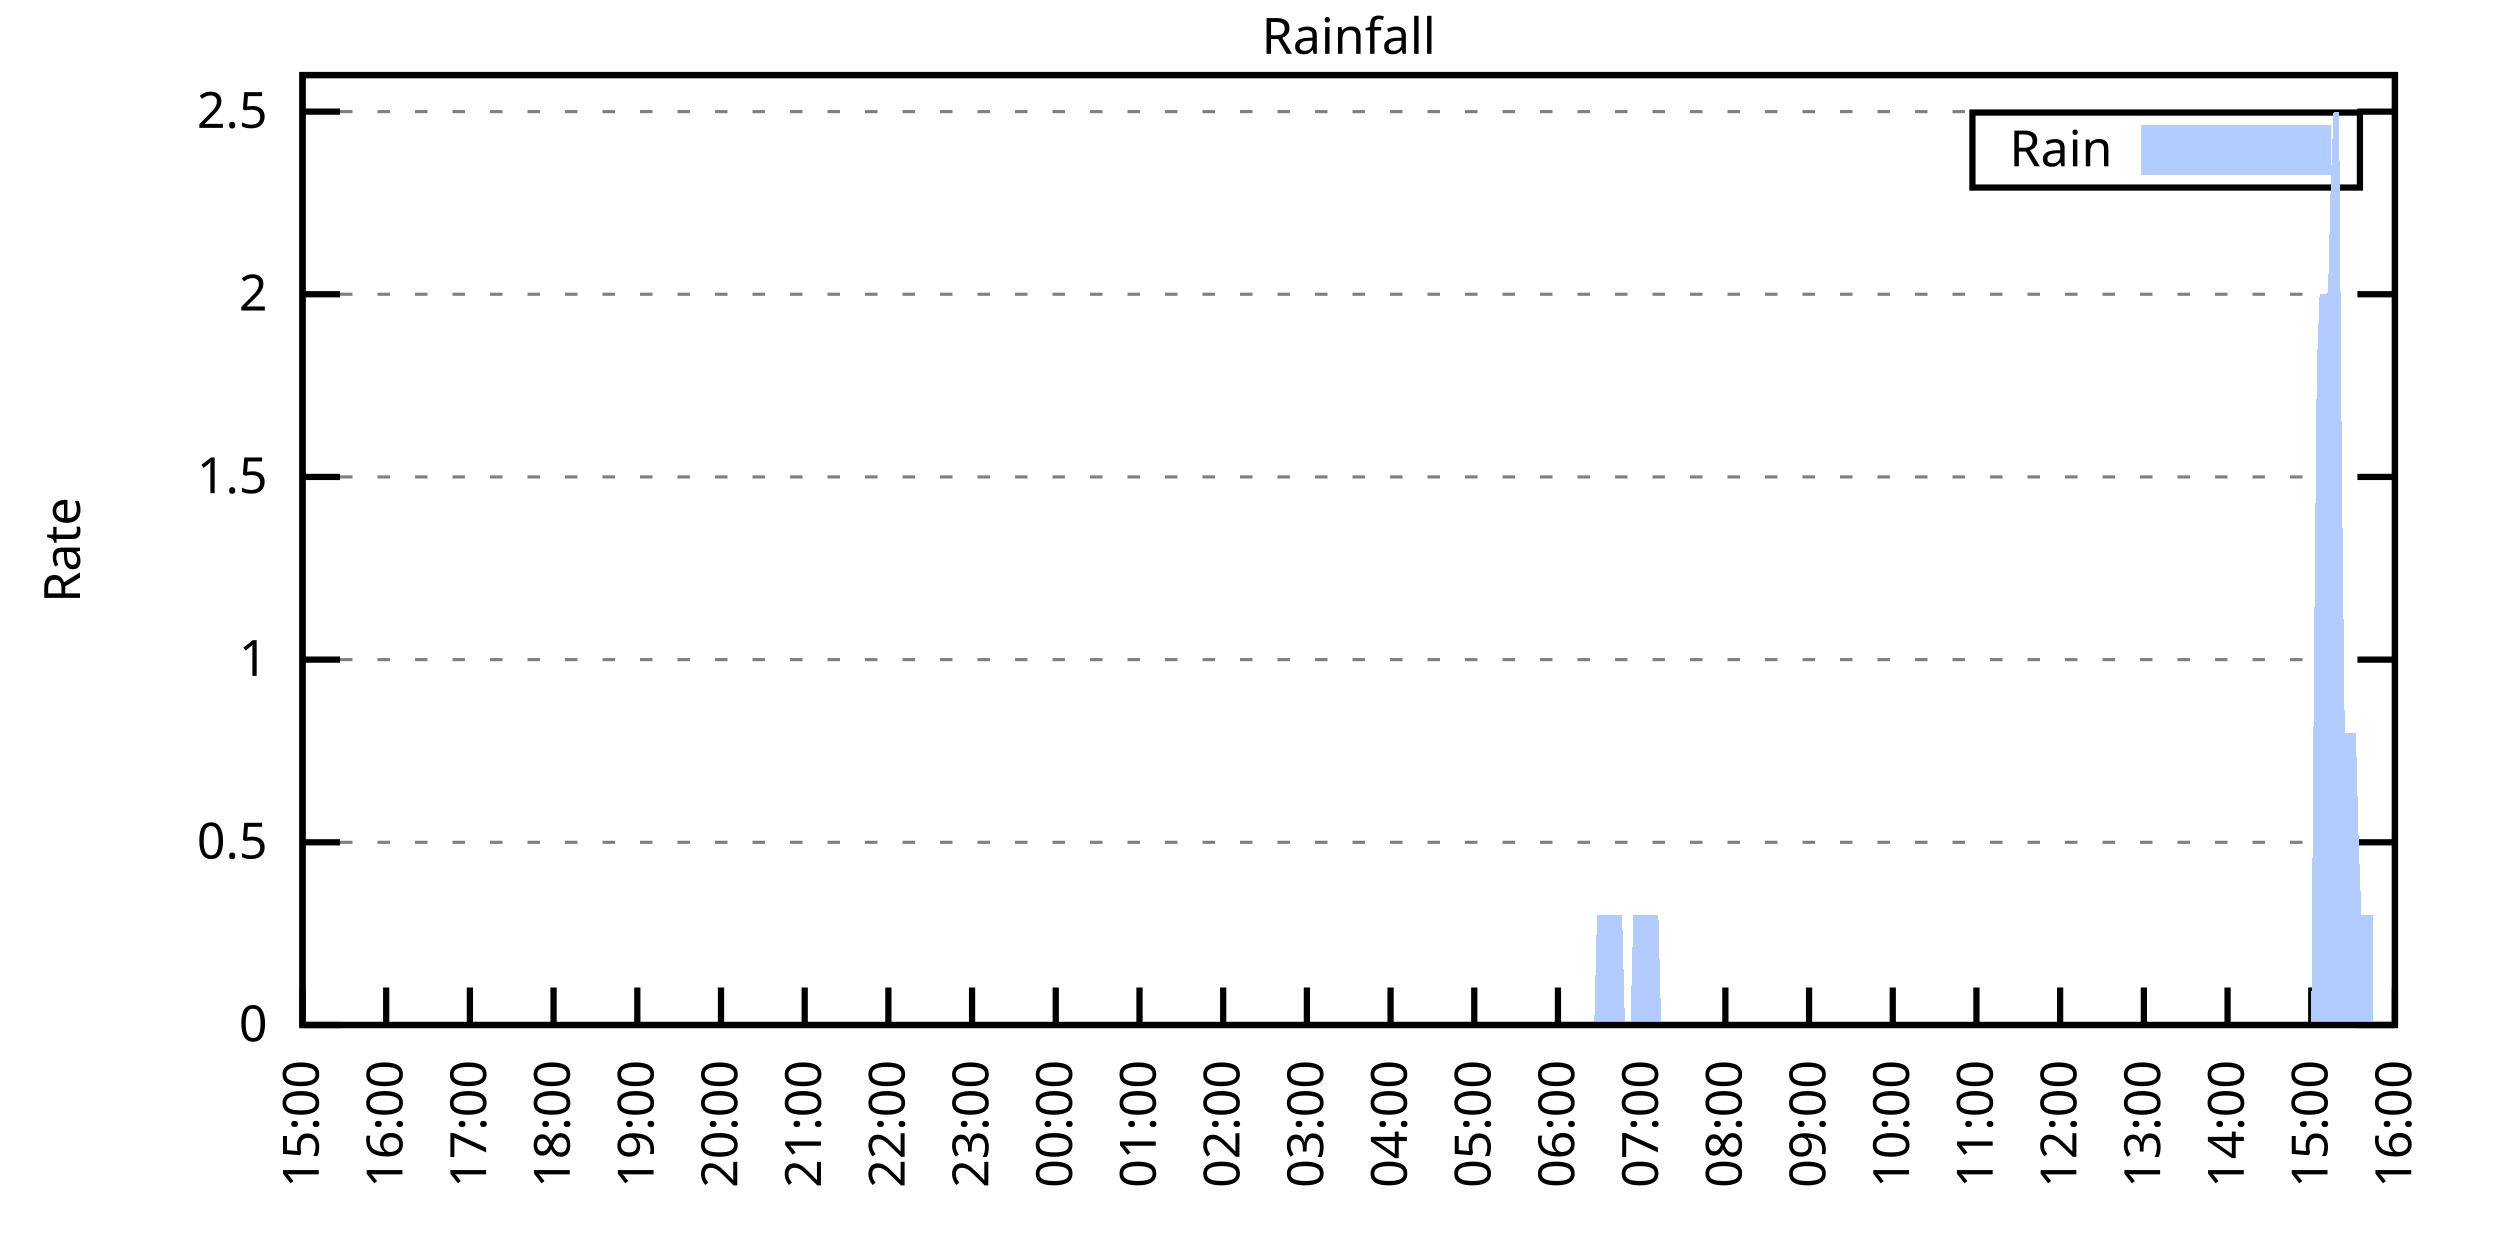
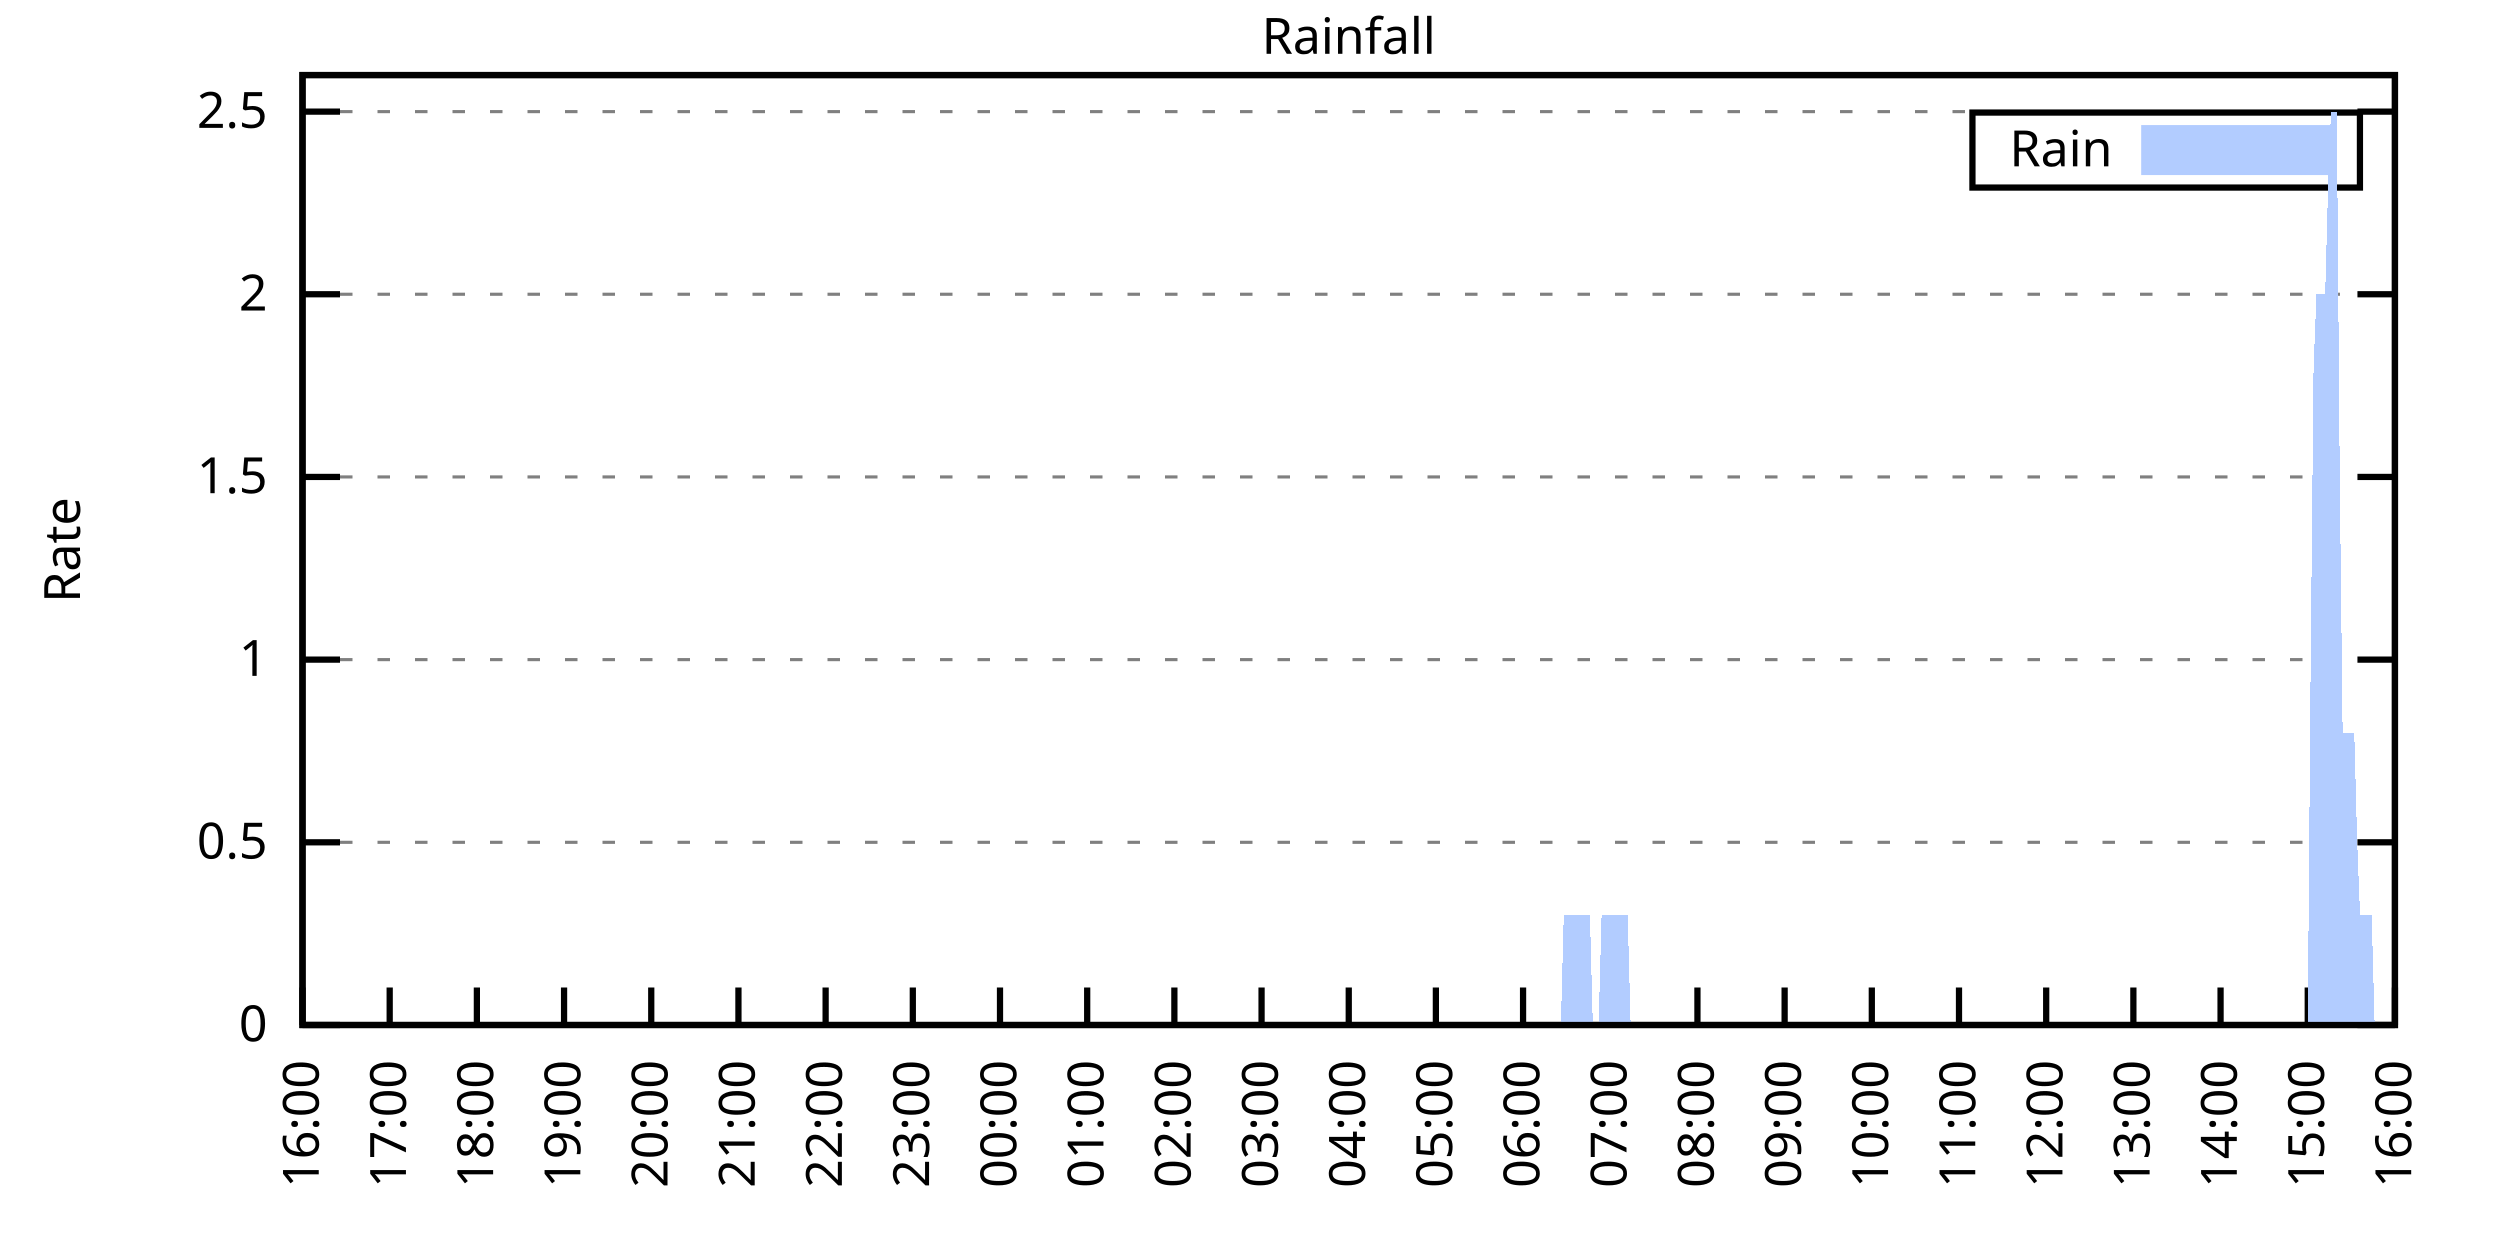
<svg xmlns="http://www.w3.org/2000/svg" xmlns:xlink="http://www.w3.org/1999/xlink" width="400" height="200" viewBox="0 0 400 200">
  <g id="gnuplot_canvas">
    <rect x="0" y="0" width="400" height="200" fill="none" />
    <defs>
      <circle id="gpDot" r="0.5" stroke-width="0.5" stroke="currentColor" />
      <path id="gpPt0" stroke-width="0.333" stroke="currentColor" d="M-1,0 h2 M0,-1 v2" />
      <path id="gpPt1" stroke-width="0.333" stroke="currentColor" d="M-1,-1 L1,1 M1,-1 L-1,1" />
      <path id="gpPt2" stroke-width="0.333" stroke="currentColor" d="M-1,0 L1,0 M0,-1 L0,1 M-1,-1 L1,1 M-1,1 L1,-1" />
      <rect id="gpPt3" stroke-width="0.333" stroke="currentColor" x="-1" y="-1" width="2" height="2" />
      <rect id="gpPt4" stroke-width="0.333" stroke="currentColor" fill="currentColor" x="-1" y="-1" width="2" height="2" />
      <circle id="gpPt5" stroke-width="0.333" stroke="currentColor" cx="0" cy="0" r="1" />
      <use xlink:href="#gpPt5" id="gpPt6" fill="currentColor" stroke="none" />
      <path id="gpPt7" stroke-width="0.333" stroke="currentColor" d="M0,-1.33 L-1.33,0.67 L1.33,0.67 z" />
      <use xlink:href="#gpPt7" id="gpPt8" fill="currentColor" stroke="none" />
      <use xlink:href="#gpPt7" id="gpPt9" stroke="currentColor" transform="rotate(180)" />
      <use xlink:href="#gpPt9" id="gpPt10" fill="currentColor" stroke="none" />
      <use xlink:href="#gpPt3" id="gpPt11" stroke="currentColor" transform="rotate(45)" />
      <use xlink:href="#gpPt11" id="gpPt12" fill="currentColor" stroke="none" />
      <path id="gpPt13" stroke-width="0.333" stroke="currentColor" d="M0,1.330 L1.265,0.411 L0.782,-1.067 L-0.782,-1.076 L-1.265,0.411 z" />
      <use xlink:href="#gpPt13" id="gpPt14" fill="currentColor" stroke="none" />
      <filter id="textbox" filterUnits="objectBoundingBox" x="0" y="0" height="1" width="1">
        <feFlood flood-color="white" flood-opacity="1" result="bgnd" />
        <feComposite in="SourceGraphic" in2="bgnd" operator="atop" />
      </filter>
      <filter id="greybox" filterUnits="objectBoundingBox" x="0" y="0" height="1" width="1">
        <feFlood flood-color="lightgrey" flood-opacity="1" result="grey" />
        <feComposite in="SourceGraphic" in2="grey" operator="atop" />
      </filter>
    </defs>
    <g fill="none" color="white" stroke="currentColor" stroke-width="1.00" stroke-linecap="butt" stroke-linejoin="miter">
</g>
    <g fill="none" color="black" stroke="currentColor" stroke-width="1.00" stroke-linecap="butt" stroke-linejoin="miter">
      <g stroke="none" shape-rendering="crispEdges">
        <polygon fill="rgb(255, 255, 255)" points="48.40,164.00 383.18,164.00 383.18,12.02 48.40,12.02 " />
      </g>
    </g>
    <g fill="none" color="black" stroke="currentColor" stroke-width="1.00" stroke-linecap="butt" stroke-linejoin="miter">
</g>
    <g fill="none" color="black" stroke="black" stroke-width="0.50" stroke-linecap="butt" stroke-linejoin="miter">
</g>
    <g fill="none" color="gray" stroke="currentColor" stroke-width="0.50" stroke-linecap="butt" stroke-linejoin="miter">
      <path stroke="gray" stroke-dasharray="2,4" class="gridline" d="M48.40,164.00 L383.19,164.00  " />
    </g>
    <g fill="none" color="gray" stroke="gray" stroke-width="1.00" stroke-linecap="butt" stroke-linejoin="miter">
</g>
    <g fill="none" color="black" stroke="currentColor" stroke-width="1.00" stroke-linecap="butt" stroke-linejoin="miter">
      <path stroke="black" d="M48.40,164.00 L54.40,164.00 M383.19,164.00 L377.19,164.00  " />
      <g transform="translate(42.80,166.60)" stroke="none" fill="black" font-family="Sans" font-size="8.00" text-anchor="end">
        <text>
          <tspan font-family="Sans"> 0</tspan>
        </text>
      </g>
    </g>
    <g fill="none" color="black" stroke="currentColor" stroke-width="1.00" stroke-linecap="butt" stroke-linejoin="miter">
</g>
    <g fill="none" color="black" stroke="black" stroke-width="0.50" stroke-linecap="butt" stroke-linejoin="miter">
</g>
    <g fill="none" color="gray" stroke="currentColor" stroke-width="0.50" stroke-linecap="butt" stroke-linejoin="miter">
      <path stroke="gray" stroke-dasharray="2,4" class="gridline" d="M48.40,134.77 L383.19,134.77  " />
    </g>
    <g fill="none" color="gray" stroke="gray" stroke-width="1.00" stroke-linecap="butt" stroke-linejoin="miter">
</g>
    <g fill="none" color="black" stroke="currentColor" stroke-width="1.00" stroke-linecap="butt" stroke-linejoin="miter">
      <path stroke="black" d="M48.40,134.77 L54.40,134.77 M383.19,134.77 L377.19,134.77  " />
      <g transform="translate(42.80,137.37)" stroke="none" fill="black" font-family="Sans" font-size="8.00" text-anchor="end">
        <text>
          <tspan font-family="Sans"> 0.5</tspan>
        </text>
      </g>
    </g>
    <g fill="none" color="black" stroke="currentColor" stroke-width="1.00" stroke-linecap="butt" stroke-linejoin="miter">
</g>
    <g fill="none" color="black" stroke="black" stroke-width="0.50" stroke-linecap="butt" stroke-linejoin="miter">
</g>
    <g fill="none" color="gray" stroke="currentColor" stroke-width="0.50" stroke-linecap="butt" stroke-linejoin="miter">
      <path stroke="gray" stroke-dasharray="2,4" class="gridline" d="M48.40,105.54 L383.19,105.54  " />
    </g>
    <g fill="none" color="gray" stroke="gray" stroke-width="1.00" stroke-linecap="butt" stroke-linejoin="miter">
</g>
    <g fill="none" color="black" stroke="currentColor" stroke-width="1.00" stroke-linecap="butt" stroke-linejoin="miter">
      <path stroke="black" d="M48.40,105.54 L54.40,105.54 M383.19,105.54 L377.19,105.54  " />
      <g transform="translate(42.80,108.14)" stroke="none" fill="black" font-family="Sans" font-size="8.00" text-anchor="end">
        <text>
          <tspan font-family="Sans"> 1</tspan>
        </text>
      </g>
    </g>
    <g fill="none" color="black" stroke="currentColor" stroke-width="1.00" stroke-linecap="butt" stroke-linejoin="miter">
</g>
    <g fill="none" color="black" stroke="black" stroke-width="0.50" stroke-linecap="butt" stroke-linejoin="miter">
</g>
    <g fill="none" color="gray" stroke="currentColor" stroke-width="0.50" stroke-linecap="butt" stroke-linejoin="miter">
      <path stroke="gray" stroke-dasharray="2,4" class="gridline" d="M48.40,76.31 L383.19,76.31  " />
    </g>
    <g fill="none" color="gray" stroke="gray" stroke-width="1.00" stroke-linecap="butt" stroke-linejoin="miter">
</g>
    <g fill="none" color="black" stroke="currentColor" stroke-width="1.00" stroke-linecap="butt" stroke-linejoin="miter">
      <path stroke="black" d="M48.40,76.31 L54.40,76.31 M383.19,76.31 L377.19,76.31  " />
      <g transform="translate(42.80,78.91)" stroke="none" fill="black" font-family="Sans" font-size="8.00" text-anchor="end">
        <text>
          <tspan font-family="Sans"> 1.5</tspan>
        </text>
      </g>
    </g>
    <g fill="none" color="black" stroke="currentColor" stroke-width="1.00" stroke-linecap="butt" stroke-linejoin="miter">
</g>
    <g fill="none" color="black" stroke="black" stroke-width="0.50" stroke-linecap="butt" stroke-linejoin="miter">
</g>
    <g fill="none" color="gray" stroke="currentColor" stroke-width="0.50" stroke-linecap="butt" stroke-linejoin="miter">
      <path stroke="gray" stroke-dasharray="2,4" class="gridline" d="M48.40,47.08 L383.19,47.08  " />
    </g>
    <g fill="none" color="gray" stroke="gray" stroke-width="1.00" stroke-linecap="butt" stroke-linejoin="miter">
</g>
    <g fill="none" color="black" stroke="currentColor" stroke-width="1.00" stroke-linecap="butt" stroke-linejoin="miter">
      <path stroke="black" d="M48.40,47.08 L54.40,47.08 M383.19,47.08 L377.19,47.08  " />
      <g transform="translate(42.80,49.68)" stroke="none" fill="black" font-family="Sans" font-size="8.00" text-anchor="end">
        <text>
          <tspan font-family="Sans"> 2</tspan>
        </text>
      </g>
    </g>
    <g fill="none" color="black" stroke="currentColor" stroke-width="1.00" stroke-linecap="butt" stroke-linejoin="miter">
</g>
    <g fill="none" color="black" stroke="black" stroke-width="0.50" stroke-linecap="butt" stroke-linejoin="miter">
</g>
    <g fill="none" color="gray" stroke="currentColor" stroke-width="0.50" stroke-linecap="butt" stroke-linejoin="miter">
      <path stroke="gray" stroke-dasharray="2,4" class="gridline" d="M48.40,17.86 L383.19,17.86  " />
    </g>
    <g fill="none" color="gray" stroke="gray" stroke-width="1.00" stroke-linecap="butt" stroke-linejoin="miter">
</g>
    <g fill="none" color="black" stroke="currentColor" stroke-width="1.00" stroke-linecap="butt" stroke-linejoin="miter">
      <path stroke="black" d="M48.40,17.86 L54.40,17.86 M383.19,17.86 L377.19,17.86  " />
      <g transform="translate(42.80,20.46)" stroke="none" fill="black" font-family="Sans" font-size="8.00" text-anchor="end">
        <text>
          <tspan font-family="Sans"> 2.5</tspan>
        </text>
      </g>
    </g>
    <g fill="none" color="black" stroke="currentColor" stroke-width="1.00" stroke-linecap="butt" stroke-linejoin="miter">
      <path stroke="black" d="M48.40,164.00 L48.40,158.00  " />
      <g transform="translate(51.00,169.60) rotate(270.00)" stroke="none" fill="black" font-family="Sans" font-size="8.00" text-anchor="end">
        <text>
-           <tspan font-family="Sans">15:00</tspan>
-         </text>
-       </g>
-     </g>
-     <g fill="none" color="black" stroke="currentColor" stroke-width="1.00" stroke-linecap="butt" stroke-linejoin="miter">
-       <path stroke="black" d="M61.79,164.00 L61.79,158.00  " />
-       <g transform="translate(64.39,169.60) rotate(270.00)" stroke="none" fill="black" font-family="Sans" font-size="8.00" text-anchor="end">
-         <text>
          <tspan font-family="Sans">16:00</tspan>
        </text>
      </g>
    </g>
    <g fill="none" color="black" stroke="currentColor" stroke-width="1.00" stroke-linecap="butt" stroke-linejoin="miter">
-       <path stroke="black" d="M75.18,164.00 L75.18,158.00  " />
-       <g transform="translate(77.78,169.60) rotate(270.00)" stroke="none" fill="black" font-family="Sans" font-size="8.00" text-anchor="end">
+       <path stroke="black" d="M62.35,164.00 L62.35,158.00  " />
+       <g transform="translate(64.95,169.60) rotate(270.00)" stroke="none" fill="black" font-family="Sans" font-size="8.00" text-anchor="end">
        <text>
          <tspan font-family="Sans">17:00</tspan>
        </text>
      </g>
    </g>
    <g fill="none" color="black" stroke="currentColor" stroke-width="1.00" stroke-linecap="butt" stroke-linejoin="miter">
-       <path stroke="black" d="M88.57,164.00 L88.57,158.00  " />
-       <g transform="translate(91.17,169.60) rotate(270.00)" stroke="none" fill="black" font-family="Sans" font-size="8.00" text-anchor="end">
+       <path stroke="black" d="M76.30,164.00 L76.30,158.00  " />
+       <g transform="translate(78.90,169.60) rotate(270.00)" stroke="none" fill="black" font-family="Sans" font-size="8.00" text-anchor="end">
        <text>
          <tspan font-family="Sans">18:00</tspan>
        </text>
      </g>
    </g>
    <g fill="none" color="black" stroke="currentColor" stroke-width="1.00" stroke-linecap="butt" stroke-linejoin="miter">
-       <path stroke="black" d="M101.97,164.00 L101.97,158.00  " />
-       <g transform="translate(104.57,169.60) rotate(270.00)" stroke="none" fill="black" font-family="Sans" font-size="8.00" text-anchor="end">
+       <path stroke="black" d="M90.25,164.00 L90.25,158.00  " />
+       <g transform="translate(92.85,169.60) rotate(270.00)" stroke="none" fill="black" font-family="Sans" font-size="8.00" text-anchor="end">
        <text>
          <tspan font-family="Sans">19:00</tspan>
        </text>
      </g>
    </g>
    <g fill="none" color="black" stroke="currentColor" stroke-width="1.00" stroke-linecap="butt" stroke-linejoin="miter">
-       <path stroke="black" d="M115.36,164.00 L115.36,158.00  " />
-       <g transform="translate(117.96,169.60) rotate(270.00)" stroke="none" fill="black" font-family="Sans" font-size="8.00" text-anchor="end">
+       <path stroke="black" d="M104.20,164.00 L104.20,158.00  " />
+       <g transform="translate(106.80,169.60) rotate(270.00)" stroke="none" fill="black" font-family="Sans" font-size="8.00" text-anchor="end">
        <text>
          <tspan font-family="Sans">20:00</tspan>
        </text>
      </g>
    </g>
    <g fill="none" color="black" stroke="currentColor" stroke-width="1.00" stroke-linecap="butt" stroke-linejoin="miter">
-       <path stroke="black" d="M128.75,164.00 L128.75,158.00  " />
-       <g transform="translate(131.35,169.60) rotate(270.00)" stroke="none" fill="black" font-family="Sans" font-size="8.00" text-anchor="end">
+       <path stroke="black" d="M118.15,164.00 L118.15,158.00  " />
+       <g transform="translate(120.75,169.60) rotate(270.00)" stroke="none" fill="black" font-family="Sans" font-size="8.00" text-anchor="end">
        <text>
          <tspan font-family="Sans">21:00</tspan>
        </text>
      </g>
    </g>
    <g fill="none" color="black" stroke="currentColor" stroke-width="1.00" stroke-linecap="butt" stroke-linejoin="miter">
-       <path stroke="black" d="M142.14,164.00 L142.14,158.00  " />
-       <g transform="translate(144.74,169.60) rotate(270.00)" stroke="none" fill="black" font-family="Sans" font-size="8.00" text-anchor="end">
+       <path stroke="black" d="M132.10,164.00 L132.10,158.00  " />
+       <g transform="translate(134.70,169.60) rotate(270.00)" stroke="none" fill="black" font-family="Sans" font-size="8.00" text-anchor="end">
        <text>
          <tspan font-family="Sans">22:00</tspan>
        </text>
      </g>
    </g>
    <g fill="none" color="black" stroke="currentColor" stroke-width="1.00" stroke-linecap="butt" stroke-linejoin="miter">
-       <path stroke="black" d="M155.53,164.00 L155.53,158.00  " />
-       <g transform="translate(158.13,169.60) rotate(270.00)" stroke="none" fill="black" font-family="Sans" font-size="8.00" text-anchor="end">
+       <path stroke="black" d="M146.05,164.00 L146.05,158.00  " />
+       <g transform="translate(148.65,169.60) rotate(270.00)" stroke="none" fill="black" font-family="Sans" font-size="8.00" text-anchor="end">
        <text>
          <tspan font-family="Sans">23:00</tspan>
        </text>
      </g>
    </g>
    <g fill="none" color="black" stroke="currentColor" stroke-width="1.00" stroke-linecap="butt" stroke-linejoin="miter">
-       <path stroke="black" d="M168.92,164.00 L168.92,158.00  " />
-       <g transform="translate(171.52,169.60) rotate(270.00)" stroke="none" fill="black" font-family="Sans" font-size="8.00" text-anchor="end">
+       <path stroke="black" d="M160.00,164.00 L160.00,158.00  " />
+       <g transform="translate(162.60,169.60) rotate(270.00)" stroke="none" fill="black" font-family="Sans" font-size="8.00" text-anchor="end">
        <text>
          <tspan font-family="Sans">00:00</tspan>
        </text>
      </g>
    </g>
    <g fill="none" color="black" stroke="currentColor" stroke-width="1.00" stroke-linecap="butt" stroke-linejoin="miter">
-       <path stroke="black" d="M182.32,164.00 L182.32,158.00  " />
-       <g transform="translate(184.92,169.60) rotate(270.00)" stroke="none" fill="black" font-family="Sans" font-size="8.00" text-anchor="end">
+       <path stroke="black" d="M173.95,164.00 L173.95,158.00  " />
+       <g transform="translate(176.55,169.60) rotate(270.00)" stroke="none" fill="black" font-family="Sans" font-size="8.00" text-anchor="end">
        <text>
          <tspan font-family="Sans">01:00</tspan>
        </text>
      </g>
    </g>
    <g fill="none" color="black" stroke="currentColor" stroke-width="1.00" stroke-linecap="butt" stroke-linejoin="miter">
-       <path stroke="black" d="M195.71,164.00 L195.71,158.00  " />
-       <g transform="translate(198.31,169.60) rotate(270.00)" stroke="none" fill="black" font-family="Sans" font-size="8.00" text-anchor="end">
+       <path stroke="black" d="M187.90,164.00 L187.90,158.00  " />
+       <g transform="translate(190.50,169.60) rotate(270.00)" stroke="none" fill="black" font-family="Sans" font-size="8.00" text-anchor="end">
        <text>
          <tspan font-family="Sans">02:00</tspan>
        </text>
      </g>
    </g>
    <g fill="none" color="black" stroke="currentColor" stroke-width="1.00" stroke-linecap="butt" stroke-linejoin="miter">
-       <path stroke="black" d="M209.10,164.00 L209.10,158.00  " />
-       <g transform="translate(211.70,169.60) rotate(270.00)" stroke="none" fill="black" font-family="Sans" font-size="8.00" text-anchor="end">
+       <path stroke="black" d="M201.85,164.00 L201.85,158.00  " />
+       <g transform="translate(204.45,169.60) rotate(270.00)" stroke="none" fill="black" font-family="Sans" font-size="8.00" text-anchor="end">
        <text>
          <tspan font-family="Sans">03:00</tspan>
        </text>
      </g>
    </g>
    <g fill="none" color="black" stroke="currentColor" stroke-width="1.00" stroke-linecap="butt" stroke-linejoin="miter">
-       <path stroke="black" d="M222.49,164.00 L222.49,158.00  " />
-       <g transform="translate(225.09,169.60) rotate(270.00)" stroke="none" fill="black" font-family="Sans" font-size="8.00" text-anchor="end">
+       <path stroke="black" d="M215.80,164.00 L215.80,158.00  " />
+       <g transform="translate(218.40,169.60) rotate(270.00)" stroke="none" fill="black" font-family="Sans" font-size="8.00" text-anchor="end">
        <text>
          <tspan font-family="Sans">04:00</tspan>
        </text>
      </g>
    </g>
    <g fill="none" color="black" stroke="currentColor" stroke-width="1.00" stroke-linecap="butt" stroke-linejoin="miter">
-       <path stroke="black" d="M235.88,164.00 L235.88,158.00  " />
-       <g transform="translate(238.48,169.60) rotate(270.00)" stroke="none" fill="black" font-family="Sans" font-size="8.00" text-anchor="end">
+       <path stroke="black" d="M229.74,164.00 L229.74,158.00  " />
+       <g transform="translate(232.34,169.60) rotate(270.00)" stroke="none" fill="black" font-family="Sans" font-size="8.00" text-anchor="end">
        <text>
          <tspan font-family="Sans">05:00</tspan>
        </text>
      </g>
    </g>
    <g fill="none" color="black" stroke="currentColor" stroke-width="1.00" stroke-linecap="butt" stroke-linejoin="miter">
-       <path stroke="black" d="M249.27,164.00 L249.27,158.00  " />
-       <g transform="translate(251.87,169.60) rotate(270.00)" stroke="none" fill="black" font-family="Sans" font-size="8.00" text-anchor="end">
+       <path stroke="black" d="M243.69,164.00 L243.69,158.00  " />
+       <g transform="translate(246.29,169.60) rotate(270.00)" stroke="none" fill="black" font-family="Sans" font-size="8.00" text-anchor="end">
        <text>
          <tspan font-family="Sans">06:00</tspan>
        </text>
      </g>
    </g>
    <g fill="none" color="black" stroke="currentColor" stroke-width="1.00" stroke-linecap="butt" stroke-linejoin="miter">
-       <path stroke="black" d="M262.67,164.00 L262.67,158.00  " />
-       <g transform="translate(265.27,169.60) rotate(270.00)" stroke="none" fill="black" font-family="Sans" font-size="8.00" text-anchor="end">
+       <path stroke="black" d="M257.64,164.00 L257.64,158.00  " />
+       <g transform="translate(260.24,169.60) rotate(270.00)" stroke="none" fill="black" font-family="Sans" font-size="8.00" text-anchor="end">
        <text>
          <tspan font-family="Sans">07:00</tspan>
        </text>
      </g>
    </g>
    <g fill="none" color="black" stroke="currentColor" stroke-width="1.00" stroke-linecap="butt" stroke-linejoin="miter">
-       <path stroke="black" d="M276.06,164.00 L276.06,158.00  " />
-       <g transform="translate(278.66,169.60) rotate(270.00)" stroke="none" fill="black" font-family="Sans" font-size="8.00" text-anchor="end">
+       <path stroke="black" d="M271.59,164.00 L271.59,158.00  " />
+       <g transform="translate(274.19,169.60) rotate(270.00)" stroke="none" fill="black" font-family="Sans" font-size="8.00" text-anchor="end">
        <text>
          <tspan font-family="Sans">08:00</tspan>
        </text>
      </g>
    </g>
    <g fill="none" color="black" stroke="currentColor" stroke-width="1.00" stroke-linecap="butt" stroke-linejoin="miter">
-       <path stroke="black" d="M289.45,164.00 L289.45,158.00  " />
-       <g transform="translate(292.05,169.60) rotate(270.00)" stroke="none" fill="black" font-family="Sans" font-size="8.00" text-anchor="end">
+       <path stroke="black" d="M285.54,164.00 L285.54,158.00  " />
+       <g transform="translate(288.14,169.60) rotate(270.00)" stroke="none" fill="black" font-family="Sans" font-size="8.00" text-anchor="end">
        <text>
          <tspan font-family="Sans">09:00</tspan>
        </text>
      </g>
    </g>
    <g fill="none" color="black" stroke="currentColor" stroke-width="1.00" stroke-linecap="butt" stroke-linejoin="miter">
-       <path stroke="black" d="M302.84,164.00 L302.84,158.00  " />
-       <g transform="translate(305.44,169.60) rotate(270.00)" stroke="none" fill="black" font-family="Sans" font-size="8.00" text-anchor="end">
+       <path stroke="black" d="M299.49,164.00 L299.49,158.00  " />
+       <g transform="translate(302.09,169.60) rotate(270.00)" stroke="none" fill="black" font-family="Sans" font-size="8.00" text-anchor="end">
        <text>
          <tspan font-family="Sans">10:00</tspan>
        </text>
      </g>
    </g>
    <g fill="none" color="black" stroke="currentColor" stroke-width="1.00" stroke-linecap="butt" stroke-linejoin="miter">
-       <path stroke="black" d="M316.23,164.00 L316.23,158.00  " />
-       <g transform="translate(318.83,169.60) rotate(270.00)" stroke="none" fill="black" font-family="Sans" font-size="8.00" text-anchor="end">
+       <path stroke="black" d="M313.44,164.00 L313.44,158.00  " />
+       <g transform="translate(316.04,169.60) rotate(270.00)" stroke="none" fill="black" font-family="Sans" font-size="8.00" text-anchor="end">
        <text>
          <tspan font-family="Sans">11:00</tspan>
        </text>
      </g>
    </g>
    <g fill="none" color="black" stroke="currentColor" stroke-width="1.00" stroke-linecap="butt" stroke-linejoin="miter">
-       <path stroke="black" d="M329.62,164.00 L329.62,158.00  " />
-       <g transform="translate(332.22,169.60) rotate(270.00)" stroke="none" fill="black" font-family="Sans" font-size="8.00" text-anchor="end">
+       <path stroke="black" d="M327.39,164.00 L327.39,158.00  " />
+       <g transform="translate(329.99,169.60) rotate(270.00)" stroke="none" fill="black" font-family="Sans" font-size="8.00" text-anchor="end">
        <text>
          <tspan font-family="Sans">12:00</tspan>
        </text>
      </g>
    </g>
    <g fill="none" color="black" stroke="currentColor" stroke-width="1.00" stroke-linecap="butt" stroke-linejoin="miter">
-       <path stroke="black" d="M343.02,164.00 L343.02,158.00  " />
-       <g transform="translate(345.62,169.60) rotate(270.00)" stroke="none" fill="black" font-family="Sans" font-size="8.00" text-anchor="end">
+       <path stroke="black" d="M341.34,164.00 L341.34,158.00  " />
+       <g transform="translate(343.94,169.60) rotate(270.00)" stroke="none" fill="black" font-family="Sans" font-size="8.00" text-anchor="end">
        <text>
          <tspan font-family="Sans">13:00</tspan>
        </text>
      </g>
    </g>
    <g fill="none" color="black" stroke="currentColor" stroke-width="1.00" stroke-linecap="butt" stroke-linejoin="miter">
-       <path stroke="black" d="M356.41,164.00 L356.41,158.00  " />
-       <g transform="translate(359.01,169.60) rotate(270.00)" stroke="none" fill="black" font-family="Sans" font-size="8.00" text-anchor="end">
+       <path stroke="black" d="M355.29,164.00 L355.29,158.00  " />
+       <g transform="translate(357.89,169.60) rotate(270.00)" stroke="none" fill="black" font-family="Sans" font-size="8.00" text-anchor="end">
        <text>
          <tspan font-family="Sans">14:00</tspan>
        </text>
      </g>
    </g>
    <g fill="none" color="black" stroke="currentColor" stroke-width="1.00" stroke-linecap="butt" stroke-linejoin="miter">
-       <path stroke="black" d="M369.80,164.00 L369.80,158.00  " />
-       <g transform="translate(372.40,169.60) rotate(270.00)" stroke="none" fill="black" font-family="Sans" font-size="8.00" text-anchor="end">
+       <path stroke="black" d="M369.24,164.00 L369.24,158.00  " />
+       <g transform="translate(371.84,169.60) rotate(270.00)" stroke="none" fill="black" font-family="Sans" font-size="8.00" text-anchor="end">
        <text>
          <tspan font-family="Sans">15:00</tspan>
        </text>
      </g>
    </g>
    <g fill="none" color="black" stroke="currentColor" stroke-width="1.00" stroke-linecap="butt" stroke-linejoin="miter">
      <path stroke="black" d="M383.19,164.00 L383.19,158.00  " />
      <g transform="translate(385.79,169.60) rotate(270.00)" stroke="none" fill="black" font-family="Sans" font-size="8.00" text-anchor="end">
        <text>
          <tspan font-family="Sans">16:00</tspan>
        </text>
      </g>
    </g>
    <g fill="none" color="black" stroke="currentColor" stroke-width="1.00" stroke-linecap="butt" stroke-linejoin="miter">
</g>
    <g fill="none" color="black" stroke="currentColor" stroke-width="1.00" stroke-linecap="butt" stroke-linejoin="miter">
      <path stroke="black" d="M48.40,12.01 L48.40,164.00 L383.19,164.00 L383.19,12.01 L48.40,12.01 Z  " />
    </g>
    <g fill="none" color="black" stroke="currentColor" stroke-width="1.00" stroke-linecap="butt" stroke-linejoin="miter">
</g>
    <g fill="none" color="black" stroke="currentColor" stroke-width="1.00" stroke-linecap="butt" stroke-linejoin="miter">
      <path stroke="black" d="M315.59,30.01 L315.59,18.01 L377.59,18.01 L377.59,30.01 L315.59,30.01 Z  " />
    </g>
    <g id="Rainfall_plot_1">
      <g fill="none" color="white" stroke="black" stroke-width="2.00" stroke-linecap="butt" stroke-linejoin="miter">
</g>
      <g fill="none" color="black" stroke="currentColor" stroke-width="2.00" stroke-linecap="butt" stroke-linejoin="miter">
        <g transform="translate(337.99,26.61)" stroke="none" fill="black" font-family="Sans" font-size="8.00" text-anchor="end">
          <text>
            <tspan font-family="Sans">Rain</tspan>
          </text>
        </g>
      </g>
      <g fill="none" color="black" stroke="currentColor" stroke-width="2.00" stroke-linecap="butt" stroke-linejoin="miter">
        <g stroke="none" shape-rendering="crispEdges">
          <polygon fill="rgb(178, 204, 255)" points="343.59,27.01 371.99,27.01 371.99,21.01 343.59,21.01 " />
        </g>
        <path stroke="rgb(178, 204, 255)" d="M343.59,27.01 L371.99,27.01 L371.99,21.01 L343.59,21.01 L343.59,27.01 Z  " />
      </g>
      <g fill="none" color="black" stroke="currentColor" stroke-width="2.00" stroke-linecap="butt" stroke-linejoin="miter">
        <g stroke="none" shape-rendering="crispEdges">
-           <polygon fill="rgb(178, 204, 255)" points="58.67,164.00 59.11,164.00 59.56,164.00 60.01,164.00 60.45,164.00 60.90,164.00 61.35,164.00 61.79,164.00 62.24,164.00 62.68,164.00 63.13,164.00 63.58,164.00 64.02,164.00 64.47,164.00 64.92,164.00 65.36,164.00 65.81,164.00 66.26,164.00 66.70,164.00 67.15,164.00 67.59,164.00 68.04,164.00 68.49,164.00 68.93,164.00 69.38,164.00 69.83,164.00 70.27,164.00 70.72,164.00 71.17,164.00 71.61,164.00 72.06,164.00 72.50,164.00 72.95,164.00 73.40,164.00 73.84,164.00 74.29,164.00 74.74,164.00 75.18,164.00 75.63,164.00 76.08,164.00 76.52,164.00 76.97,164.00 77.42,164.00 77.86,164.00 78.31,164.00 78.75,164.00 79.20,164.00 79.65,164.00 80.09,164.00 80.54,164.00 80.99,164.00 81.43,164.00 81.88,164.00 82.33,164.00 82.77,164.00 83.22,164.00 83.66,164.00 84.11,164.00 84.56,164.00 85.00,164.00 85.45,164.00 85.90,164.00 86.34,164.00 86.79,164.00 87.24,164.00 87.68,164.00 88.13,164.00 88.57,164.00 89.02,164.00 89.47,164.00 89.91,164.00 90.36,164.00 90.81,164.00 91.25,164.00 91.70,164.00 92.15,164.00 92.59,164.00 93.04,164.00 93.49,164.00 93.93,164.00 94.38,164.00 94.82,164.00 95.27,164.00 95.72,164.00 96.16,164.00 96.61,164.00 97.06,164.00 97.50,164.00 97.95,164.00 98.40,164.00 98.84,164.00 99.29,164.00 99.73,164.00 100.18,164.00 100.63,164.00 101.07,164.00 101.52,164.00 101.97,164.00 102.41,164.00 102.86,164.00 103.31,164.00 103.75,164.00 104.20,164.00 104.64,164.00 105.09,164.00 105.54,164.00 105.98,164.00 106.43,164.00 106.88,164.00 107.32,164.00 107.77,164.00 108.22,164.00 108.66,164.00 109.11,164.00 109.55,164.00 110.00,164.00 110.45,164.00 110.89,164.00 111.34,164.00 111.79,164.00 112.23,164.00 112.68,164.00 113.13,164.00 113.57,164.00 114.02,164.00 114.47,164.00 114.91,164.00 115.36,164.00 115.80,164.00 116.25,164.00 116.70,164.00 117.14,164.00 117.59,164.00 118.04,164.00 118.48,164.00 118.93,164.00 119.38,164.00 119.82,164.00 120.27,164.00 120.71,164.00 121.16,164.00 121.61,164.00 122.05,164.00 122.50,164.00 122.95,164.00 123.39,164.00 123.84,164.00 124.29,164.00 124.73,164.00 125.18,164.00 125.62,164.00 126.07,164.00 126.52,164.00 126.96,164.00 127.41,164.00 127.86,164.00 128.30,164.00 128.75,164.00 129.20,164.00 129.64,164.00 130.09,164.00 130.54,164.00 130.98,164.00 131.43,164.00 131.87,164.00 132.32,164.00 132.77,164.00 133.21,164.00 133.66,164.00 134.11,164.00 134.55,164.00 135.00,164.00 135.45,164.00 135.89,164.00 136.34,164.00 136.78,164.00 137.23,164.00 137.68,164.00 138.12,164.00 138.57,164.00 139.02,164.00 139.46,164.00 139.91,164.00 140.36,164.00 140.80,164.00 141.25,164.00 141.69,164.00 142.14,164.00 142.59,164.00 143.03,164.00 143.48,164.00 143.93,164.00 144.37,164.00 144.82,164.00 145.27,164.00 145.71,164.00 146.16,164.00 146.61,164.00 147.05,164.00 147.50,164.00 147.94,164.00 148.39,164.00 148.84,164.00 149.28,164.00 149.73,164.00 150.18,164.00 150.62,164.00 151.07,164.00 151.52,164.00 151.96,164.00 152.41,164.00 152.85,164.00 153.30,164.00 153.75,164.00 154.19,164.00 154.64,164.00 155.09,164.00 155.53,164.00 155.98,164.00 156.43,164.00 156.87,164.00 157.32,164.00 157.76,164.00 158.21,164.00 158.66,164.00 159.10,164.00 159.55,164.00 160.00,164.00 160.44,164.00 160.89,164.00 161.34,164.00 161.78,164.00 162.23,164.00 162.67,164.00 163.12,164.00 163.57,164.00 164.01,164.00 164.46,164.00 164.91,164.00 165.35,164.00 165.80,164.00 166.25,164.00 166.69,164.00 167.14,164.00 167.59,164.00 168.03,164.00 168.48,164.00 168.92,164.00 169.37,164.00 169.82,164.00 170.26,164.00 170.71,164.00 171.16,164.00 171.60,164.00 172.05,164.00 172.50,164.00 172.94,164.00 173.39,164.00 173.83,164.00 174.28,164.00 174.73,164.00 175.17,164.00 175.62,164.00 176.07,164.00 176.51,164.00 176.96,164.00 177.41,164.00 177.85,164.00 178.30,164.00 178.74,164.00 179.19,164.00 179.64,164.00 180.08,164.00 180.53,164.00 180.98,164.00 181.42,164.00 181.87,164.00 182.32,164.00 182.76,164.00 183.21,164.00 183.66,164.00 184.10,164.00 184.55,164.00 184.99,164.00 185.44,164.00 185.89,164.00 186.33,164.00 186.78,164.00 187.23,164.00 187.67,164.00 188.12,164.00 188.57,164.00 189.01,164.00 189.46,164.00 189.90,164.00 190.35,164.00 190.80,164.00 191.24,164.00 191.69,164.00 192.14,164.00 192.58,164.00 193.03,164.00 193.48,164.00 193.92,164.00 194.37,164.00 194.81,164.00 195.26,164.00 195.71,164.00 196.15,164.00 196.60,164.00 197.05,164.00 197.49,164.00 197.94,164.00 198.39,164.00 198.83,164.00 199.28,164.00 199.73,164.00 200.17,164.00 200.62,164.00 201.06,164.00 201.51,164.00 201.96,164.00 202.40,164.00 202.85,164.00 203.30,164.00 203.74,164.00 204.19,164.00 204.64,164.00 205.08,164.00 205.53,164.00 205.97,164.00 206.42,164.00 206.87,164.00 207.31,164.00 207.76,164.00 208.21,164.00 208.65,164.00 209.10,164.00 209.55,164.00 209.99,164.00 210.44,164.00 210.88,164.00 211.33,164.00 211.78,164.00 212.22,164.00 212.67,164.00 213.12,164.00 213.56,164.00 214.01,164.00 214.46,164.00 214.90,164.00 215.35,164.00 215.80,164.00 216.24,164.00 216.69,164.00 217.13,164.00 217.58,164.00 218.03,164.00 218.47,164.00 218.92,164.00 219.37,164.00 219.81,164.00 220.26,164.00 220.71,164.00 221.15,164.00 221.60,164.00 222.04,164.00 222.49,164.00 222.94,164.00 223.38,164.00 223.83,164.00 224.28,164.00 224.72,164.00 225.17,164.00 225.62,164.00 226.06,164.00 226.51,164.00 226.95,164.00 227.40,164.00 227.85,164.00 228.29,164.00 228.74,164.00 229.19,164.00 229.63,164.00 230.08,164.00 230.53,164.00 230.97,164.00 231.42,164.00 231.86,164.00 232.31,164.00 232.76,164.00 233.20,164.00 233.65,164.00 234.10,164.00 234.54,164.00 234.99,164.00 235.44,164.00 235.88,164.00 236.33,164.00 236.78,164.00 237.22,164.00 237.67,164.00 238.11,164.00 238.56,164.00 239.01,164.00 239.45,164.00 239.90,164.00 240.35,164.00 240.79,164.00 241.24,164.00 241.69,164.00 242.13,164.00 242.58,164.00 243.02,164.00 243.47,164.00 243.92,164.00 244.36,164.00 244.81,164.00 245.26,164.00 245.70,164.00 246.15,164.00 246.60,164.00 247.04,164.00 247.49,164.00 247.93,164.00 248.38,164.00 248.83,164.00 249.27,164.00 249.72,164.00 250.17,164.00 250.61,164.00 251.06,164.00 251.51,164.00 251.95,164.00 252.40,164.00 252.85,164.00 253.29,164.00 253.74,164.00 254.18,164.00 254.63,164.00 255.08,164.00 255.52,146.46 255.97,146.46 256.42,146.46 256.86,146.46 257.31,146.46 257.76,146.46 258.20,146.46 258.65,146.46 259.09,146.46 259.54,146.46 259.99,164.00 260.43,164.00 260.88,164.00 261.33,146.46 261.77,146.46 262.22,146.46 262.67,146.46 263.11,146.46 263.56,146.46 264.00,146.46 264.45,146.46 264.90,146.46 265.34,146.46 265.79,164.00 266.24,164.00 266.68,164.00 267.13,164.00 267.58,164.00 268.02,164.00 268.47,164.00 268.92,164.00 269.36,164.00 269.81,164.00 270.25,164.00 270.70,164.00 271.15,164.00 271.59,164.00 272.04,164.00 272.49,164.00 272.93,164.00 273.38,164.00 273.83,164.00 274.27,164.00 274.72,164.00 275.16,164.00 275.61,164.00 276.06,164.00 276.50,164.00 276.95,164.00 277.40,164.00 277.84,164.00 278.29,164.00 278.74,164.00 279.18,164.00 279.63,164.00 280.07,164.00 280.52,164.00 280.97,164.00 281.41,164.00 281.86,164.00 282.31,164.00 282.75,164.00 283.20,164.00 283.65,164.00 284.09,164.00 284.54,164.00 284.98,164.00 285.43,164.00 285.88,164.00 286.32,164.00 286.77,164.00 287.22,164.00 287.66,164.00 288.11,164.00 288.56,164.00 289.00,164.00 289.45,164.00 289.90,164.00 290.34,164.00 290.79,164.00 291.23,164.00 291.68,164.00 292.13,164.00 292.57,164.00 293.02,164.00 293.47,164.00 293.91,164.00 294.36,164.00 294.81,164.00 295.25,164.00 295.70,164.00 296.14,164.00 296.59,164.00 297.04,164.00 297.48,164.00 297.93,164.00 298.38,164.00 298.82,164.00 299.27,164.00 299.72,164.00 300.16,164.00 300.61,164.00 301.05,164.00 301.50,164.00 301.95,164.00 302.39,164.00 302.84,164.00 303.29,164.00 303.73,164.00 304.18,164.00 304.63,164.00 305.07,164.00 305.52,164.00 305.97,164.00 306.41,164.00 306.86,164.00 307.30,164.00 307.75,164.00 308.20,164.00 308.64,164.00 309.09,164.00 309.54,164.00 309.98,164.00 310.43,164.00 310.88,164.00 311.32,164.00 311.77,164.00 312.21,164.00 312.66,164.00 313.11,164.00 313.55,164.00 314.00,164.00 314.45,164.00 314.89,164.00 315.34,164.00 315.79,164.00 316.23,164.00 316.68,164.00 317.12,164.00 317.57,164.00 318.02,164.00 318.46,164.00 318.91,164.00 319.36,164.00 319.80,164.00 320.25,164.00 320.70,164.00 321.14,164.00 321.59,164.00 322.04,164.00 322.48,164.00 322.93,164.00 323.37,164.00 323.82,164.00 324.27,164.00 324.71,164.00 325.16,164.00 325.61,164.00 326.05,164.00 326.50,164.00 326.95,164.00 327.39,164.00 327.84,164.00 328.28,164.00 328.73,164.00 329.18,164.00 329.62,164.00 330.07,164.00 330.52,164.00 330.96,164.00 331.41,164.00 331.86,164.00 332.30,164.00 332.75,164.00 333.19,164.00 333.64,164.00 334.09,164.00 334.53,164.00 334.98,164.00 335.43,164.00 335.87,164.00 336.32,164.00 336.77,164.00 337.21,164.00 337.66,164.00 338.10,164.00 338.55,164.00 339.00,164.00 339.44,164.00 339.89,164.00 340.34,164.00 340.78,164.00 341.23,164.00 341.68,164.00 342.12,164.00 342.57,164.00 343.02,164.00 343.46,164.00 343.91,164.00 344.35,164.00 344.80,164.00 345.25,164.00 345.69,164.00 346.14,164.00 346.59,164.00 347.03,164.00 347.48,164.00 347.93,164.00 348.37,164.00 348.82,164.00 349.26,164.00 349.71,164.00 350.16,164.00 350.60,164.00 351.05,164.00 351.50,164.00 351.94,164.00 352.39,164.00 352.84,164.00 353.28,164.00 353.73,164.00 354.17,164.00 354.62,164.00 355.07,164.00 355.51,164.00 355.96,164.00 356.41,164.00 356.85,164.00 357.30,164.00 357.75,164.00 358.19,164.00 358.64,164.00 359.09,164.00 359.53,164.00 359.98,164.00 360.42,164.00 360.87,164.00 361.32,164.00 361.76,164.00 362.21,164.00 362.66,164.00 363.10,164.00 363.55,164.00 364.00,164.00 364.44,164.00 364.89,164.00 365.33,164.00 365.78,164.00 366.23,164.00 366.67,164.00 367.12,164.00 367.57,164.00 368.01,164.00 368.46,164.00 368.91,164.00 369.35,164.00 369.80,164.00 370.24,105.54 370.69,58.78 371.14,47.08 371.58,47.08 372.03,47.08 372.48,47.08 372.92,29.55 373.37,17.86 373.82,17.86 374.26,17.86 374.71,76.31 375.16,117.23 375.60,117.23 376.05,117.23 376.49,117.23 376.94,117.23 377.39,134.77 377.83,146.46 378.28,146.46 378.73,146.46 379.17,146.46 379.62,146.46 379.62,164.00 58.67,164.00 " />
+           <polygon fill="rgb(178, 204, 255)" points="48.86,164.00 49.33,164.00 49.79,164.00 50.26,164.00 50.72,164.00 51.19,164.00 51.65,164.00 52.12,164.00 52.58,164.00 53.05,164.00 53.51,164.00 53.98,164.00 54.44,164.00 54.91,164.00 55.37,164.00 55.84,164.00 56.30,164.00 56.77,164.00 57.23,164.00 57.70,164.00 58.16,164.00 58.63,164.00 59.09,164.00 59.56,164.00 60.02,164.00 60.49,164.00 60.95,164.00 61.42,164.00 61.88,164.00 62.35,164.00 62.81,164.00 63.28,164.00 63.74,164.00 64.21,164.00 64.67,164.00 65.14,164.00 65.60,164.00 66.07,164.00 66.53,164.00 67.00,164.00 67.46,164.00 67.93,164.00 68.39,164.00 68.86,164.00 69.32,164.00 69.79,164.00 70.25,164.00 70.72,164.00 71.18,164.00 71.65,164.00 72.11,164.00 72.58,164.00 73.04,164.00 73.51,164.00 73.97,164.00 74.44,164.00 74.90,164.00 75.37,164.00 75.83,164.00 76.30,164.00 76.76,164.00 77.23,164.00 77.69,164.00 78.16,164.00 78.62,164.00 79.09,164.00 79.55,164.00 80.02,164.00 80.48,164.00 80.95,164.00 81.41,164.00 81.88,164.00 82.34,164.00 82.81,164.00 83.27,164.00 83.74,164.00 84.20,164.00 84.67,164.00 85.13,164.00 85.60,164.00 86.06,164.00 86.53,164.00 86.99,164.00 87.46,164.00 87.92,164.00 88.39,164.00 88.85,164.00 89.32,164.00 89.78,164.00 90.25,164.00 90.71,164.00 91.18,164.00 91.64,164.00 92.11,164.00 92.57,164.00 93.04,164.00 93.50,164.00 93.97,164.00 94.43,164.00 94.90,164.00 95.36,164.00 95.83,164.00 96.29,164.00 96.76,164.00 97.22,164.00 97.69,164.00 98.15,164.00 98.62,164.00 99.08,164.00 99.55,164.00 100.01,164.00 100.48,164.00 100.94,164.00 101.41,164.00 101.87,164.00 102.34,164.00 102.80,164.00 103.27,164.00 103.73,164.00 104.20,164.00 104.66,164.00 105.13,164.00 105.59,164.00 106.06,164.00 106.52,164.00 106.99,164.00 107.45,164.00 107.92,164.00 108.38,164.00 108.85,164.00 109.31,164.00 109.78,164.00 110.24,164.00 110.71,164.00 111.17,164.00 111.64,164.00 112.10,164.00 112.57,164.00 113.03,164.00 113.50,164.00 113.96,164.00 114.43,164.00 114.89,164.00 115.36,164.00 115.82,164.00 116.29,164.00 116.75,164.00 117.22,164.00 117.68,164.00 118.15,164.00 118.61,164.00 119.08,164.00 119.54,164.00 120.01,164.00 120.47,164.00 120.94,164.00 121.40,164.00 121.87,164.00 122.33,164.00 122.80,164.00 123.26,164.00 123.73,164.00 124.19,164.00 124.66,164.00 125.12,164.00 125.59,164.00 126.05,164.00 126.52,164.00 126.98,164.00 127.45,164.00 127.91,164.00 128.38,164.00 128.84,164.00 129.31,164.00 129.77,164.00 130.24,164.00 130.70,164.00 131.17,164.00 131.63,164.00 132.10,164.00 132.56,164.00 133.03,164.00 133.49,164.00 133.96,164.00 134.42,164.00 134.89,164.00 135.35,164.00 135.82,164.00 136.28,164.00 136.75,164.00 137.21,164.00 137.68,164.00 138.14,164.00 138.61,164.00 139.07,164.00 139.54,164.00 140.00,164.00 140.47,164.00 140.93,164.00 141.40,164.00 141.86,164.00 142.33,164.00 142.79,164.00 143.26,164.00 143.72,164.00 144.19,164.00 144.65,164.00 145.12,164.00 145.58,164.00 146.05,164.00 146.51,164.00 146.98,164.00 147.44,164.00 147.91,164.00 148.37,164.00 148.84,164.00 149.30,164.00 149.77,164.00 150.23,164.00 150.70,164.00 151.16,164.00 151.63,164.00 152.09,164.00 152.56,164.00 153.02,164.00 153.49,164.00 153.95,164.00 154.42,164.00 154.88,164.00 155.35,164.00 155.81,164.00 156.28,164.00 156.74,164.00 157.21,164.00 157.67,164.00 158.14,164.00 158.60,164.00 159.07,164.00 159.53,164.00 160.00,164.00 160.46,164.00 160.93,164.00 161.39,164.00 161.86,164.00 162.32,164.00 162.79,164.00 163.25,164.00 163.72,164.00 164.18,164.00 164.65,164.00 165.11,164.00 165.58,164.00 166.04,164.00 166.51,164.00 166.97,164.00 167.44,164.00 167.90,164.00 168.37,164.00 168.83,164.00 169.30,164.00 169.76,164.00 170.23,164.00 170.69,164.00 171.16,164.00 171.62,164.00 172.09,164.00 172.55,164.00 173.02,164.00 173.48,164.00 173.95,164.00 174.41,164.00 174.88,164.00 175.34,164.00 175.81,164.00 176.27,164.00 176.74,164.00 177.20,164.00 177.67,164.00 178.13,164.00 178.60,164.00 179.06,164.00 179.53,164.00 179.99,164.00 180.46,164.00 180.92,164.00 181.39,164.00 181.85,164.00 182.32,164.00 182.78,164.00 183.25,164.00 183.71,164.00 184.18,164.00 184.64,164.00 185.11,164.00 185.57,164.00 186.04,164.00 186.50,164.00 186.97,164.00 187.43,164.00 187.90,164.00 188.36,164.00 188.83,164.00 189.29,164.00 189.76,164.00 190.22,164.00 190.69,164.00 191.15,164.00 191.62,164.00 192.08,164.00 192.55,164.00 193.01,164.00 193.48,164.00 193.94,164.00 194.41,164.00 194.87,164.00 195.34,164.00 195.80,164.00 196.27,164.00 196.73,164.00 197.20,164.00 197.66,164.00 198.13,164.00 198.59,164.00 199.06,164.00 199.52,164.00 199.99,164.00 200.45,164.00 200.92,164.00 201.38,164.00 201.85,164.00 202.31,164.00 202.78,164.00 203.24,164.00 203.71,164.00 204.17,164.00 204.64,164.00 205.10,164.00 205.57,164.00 206.03,164.00 206.50,164.00 206.96,164.00 207.43,164.00 207.89,164.00 208.36,164.00 208.82,164.00 209.29,164.00 209.75,164.00 210.22,164.00 210.68,164.00 211.15,164.00 211.61,164.00 212.08,164.00 212.54,164.00 213.01,164.00 213.47,164.00 213.94,164.00 214.40,164.00 214.87,164.00 215.33,164.00 215.80,164.00 216.26,164.00 216.72,164.00 217.19,164.00 217.65,164.00 218.12,164.00 218.58,164.00 219.05,164.00 219.51,164.00 219.98,164.00 220.44,164.00 220.91,164.00 221.37,164.00 221.84,164.00 222.30,164.00 222.77,164.00 223.23,164.00 223.70,164.00 224.16,164.00 224.63,164.00 225.09,164.00 225.56,164.00 226.02,164.00 226.49,164.00 226.95,164.00 227.42,164.00 227.88,164.00 228.35,164.00 228.81,164.00 229.28,164.00 229.74,164.00 230.21,164.00 230.67,164.00 231.14,164.00 231.60,164.00 232.07,164.00 232.53,164.00 233.00,164.00 233.46,164.00 233.93,164.00 234.39,164.00 234.86,164.00 235.32,164.00 235.79,164.00 236.25,164.00 236.72,164.00 237.18,164.00 237.65,164.00 238.11,164.00 238.58,164.00 239.04,164.00 239.51,164.00 239.97,164.00 240.44,164.00 240.90,164.00 241.37,164.00 241.83,164.00 242.30,164.00 242.76,164.00 243.23,164.00 243.69,164.00 244.16,164.00 244.62,164.00 245.09,164.00 245.55,164.00 246.02,164.00 246.48,164.00 246.95,164.00 247.41,164.00 247.88,164.00 248.34,164.00 248.81,164.00 249.27,164.00 249.74,164.00 250.20,146.46 250.67,146.46 251.13,146.46 251.60,146.46 252.06,146.46 252.53,146.46 252.99,146.46 253.46,146.46 253.92,146.46 254.39,146.46 254.85,164.00 255.32,164.00 255.78,164.00 256.25,146.46 256.71,146.46 257.18,146.46 257.64,146.46 258.11,146.46 258.57,146.46 259.04,146.46 259.50,146.46 259.97,146.46 260.43,146.46 260.90,164.00 261.36,164.00 261.83,164.00 262.29,164.00 262.76,164.00 263.22,164.00 263.69,164.00 264.15,164.00 264.62,164.00 265.08,164.00 265.55,164.00 266.01,164.00 266.48,164.00 266.94,164.00 267.41,164.00 267.87,164.00 268.34,164.00 268.80,164.00 269.27,164.00 269.73,164.00 270.20,164.00 270.66,164.00 271.13,164.00 271.59,164.00 272.06,164.00 272.52,164.00 272.99,164.00 273.45,164.00 273.92,164.00 274.38,164.00 274.85,164.00 275.31,164.00 275.78,164.00 276.24,164.00 276.71,164.00 277.17,164.00 277.64,164.00 278.10,164.00 278.57,164.00 279.03,164.00 279.50,164.00 279.96,164.00 280.43,164.00 280.89,164.00 281.36,164.00 281.82,164.00 282.29,164.00 282.75,164.00 283.22,164.00 283.68,164.00 284.15,164.00 284.61,164.00 285.08,164.00 285.54,164.00 286.01,164.00 286.47,164.00 286.94,164.00 287.40,164.00 287.87,164.00 288.33,164.00 288.80,164.00 289.26,164.00 289.73,164.00 290.19,164.00 290.66,164.00 291.12,164.00 291.59,164.00 292.05,164.00 292.52,164.00 292.98,164.00 293.45,164.00 293.91,164.00 294.38,164.00 294.84,164.00 295.31,164.00 295.77,164.00 296.24,164.00 296.70,164.00 297.17,164.00 297.63,164.00 298.10,164.00 298.56,164.00 299.03,164.00 299.49,164.00 299.96,164.00 300.42,164.00 300.89,164.00 301.35,164.00 301.82,164.00 302.28,164.00 302.75,164.00 303.21,164.00 303.68,164.00 304.14,164.00 304.61,164.00 305.07,164.00 305.54,164.00 306.00,164.00 306.47,164.00 306.93,164.00 307.40,164.00 307.86,164.00 308.33,164.00 308.79,164.00 309.26,164.00 309.72,164.00 310.19,164.00 310.65,164.00 311.12,164.00 311.58,164.00 312.05,164.00 312.51,164.00 312.98,164.00 313.44,164.00 313.91,164.00 314.37,164.00 314.84,164.00 315.30,164.00 315.77,164.00 316.23,164.00 316.70,164.00 317.16,164.00 317.63,164.00 318.09,164.00 318.56,164.00 319.02,164.00 319.49,164.00 319.95,164.00 320.42,164.00 320.88,164.00 321.35,164.00 321.81,164.00 322.28,164.00 322.74,164.00 323.21,164.00 323.67,164.00 324.14,164.00 324.60,164.00 325.07,164.00 325.53,164.00 326.00,164.00 326.46,164.00 326.93,164.00 327.39,164.00 327.86,164.00 328.32,164.00 328.79,164.00 329.25,164.00 329.72,164.00 330.18,164.00 330.65,164.00 331.11,164.00 331.58,164.00 332.04,164.00 332.51,164.00 332.97,164.00 333.44,164.00 333.90,164.00 334.37,164.00 334.83,164.00 335.30,164.00 335.76,164.00 336.23,164.00 336.69,164.00 337.16,164.00 337.62,164.00 338.09,164.00 338.55,164.00 339.02,164.00 339.48,164.00 339.95,164.00 340.41,164.00 340.88,164.00 341.34,164.00 341.81,164.00 342.27,164.00 342.74,164.00 343.20,164.00 343.67,164.00 344.13,164.00 344.60,164.00 345.06,164.00 345.53,164.00 345.99,164.00 346.46,164.00 346.92,164.00 347.39,164.00 347.85,164.00 348.32,164.00 348.78,164.00 349.25,164.00 349.71,164.00 350.18,164.00 350.64,164.00 351.11,164.00 351.57,164.00 352.04,164.00 352.50,164.00 352.97,164.00 353.43,164.00 353.90,164.00 354.36,164.00 354.83,164.00 355.29,164.00 355.76,164.00 356.22,164.00 356.69,164.00 357.15,164.00 357.62,164.00 358.08,164.00 358.55,164.00 359.01,164.00 359.48,164.00 359.94,164.00 360.41,164.00 360.87,164.00 361.34,164.00 361.80,164.00 362.27,164.00 362.73,164.00 363.20,164.00 363.66,164.00 364.13,164.00 364.59,164.00 365.06,164.00 365.52,164.00 365.99,164.00 366.45,164.00 366.92,164.00 367.38,164.00 367.85,164.00 368.31,164.00 368.78,164.00 369.24,164.00 369.71,105.54 370.17,58.78 370.64,47.08 371.10,47.08 371.57,47.08 372.03,47.08 372.50,29.55 372.96,17.86 373.43,17.86 373.89,17.86 374.36,76.31 374.82,117.23 375.29,117.23 375.75,117.23 376.22,117.23 376.68,117.23 377.15,134.77 377.61,146.46 378.08,146.46 378.54,146.46 379.01,146.46 379.47,146.46 379.94,164.00 380.40,164.00 380.87,164.00 381.33,164.00 381.80,164.00 382.26,164.00 382.73,164.00 383.19,164.00 383.19,164.00 48.86,164.00 " />
        </g>
      </g>
    </g>
    <g fill="none" color="black" stroke="currentColor" stroke-width="2.00" stroke-linecap="butt" stroke-linejoin="miter">
</g>
    <g fill="none" color="black" stroke="black" stroke-width="1.00" stroke-linecap="butt" stroke-linejoin="miter">
</g>
    <g fill="none" color="black" stroke="currentColor" stroke-width="1.00" stroke-linecap="butt" stroke-linejoin="miter">
      <path stroke="black" d="M48.40,12.01 L48.40,164.00 L383.19,164.00 L383.19,12.01 L48.40,12.01 Z  " />
      <g transform="translate(12.80,88.01) rotate(270.00)" stroke="none" fill="black" font-family="Sans" font-size="8.00" text-anchor="middle">
        <text>
          <tspan font-family="Sans">Rate</tspan>
        </text>
      </g>
    </g>
    <g fill="none" color="black" stroke="currentColor" stroke-width="1.00" stroke-linecap="butt" stroke-linejoin="miter">
</g>
    <g fill="none" color="black" stroke="currentColor" stroke-width="1.00" stroke-linecap="butt" stroke-linejoin="miter">
      <g transform="translate(215.79,8.61)" stroke="none" fill="black" font-family="Sans" font-size="8.00" text-anchor="middle">
        <text>
          <tspan font-family="Sans">Rainfall</tspan>
        </text>
      </g>
    </g>
    <g fill="none" color="black" stroke="currentColor" stroke-width="1.00" stroke-linecap="butt" stroke-linejoin="miter">
</g>
  </g>
</svg>
